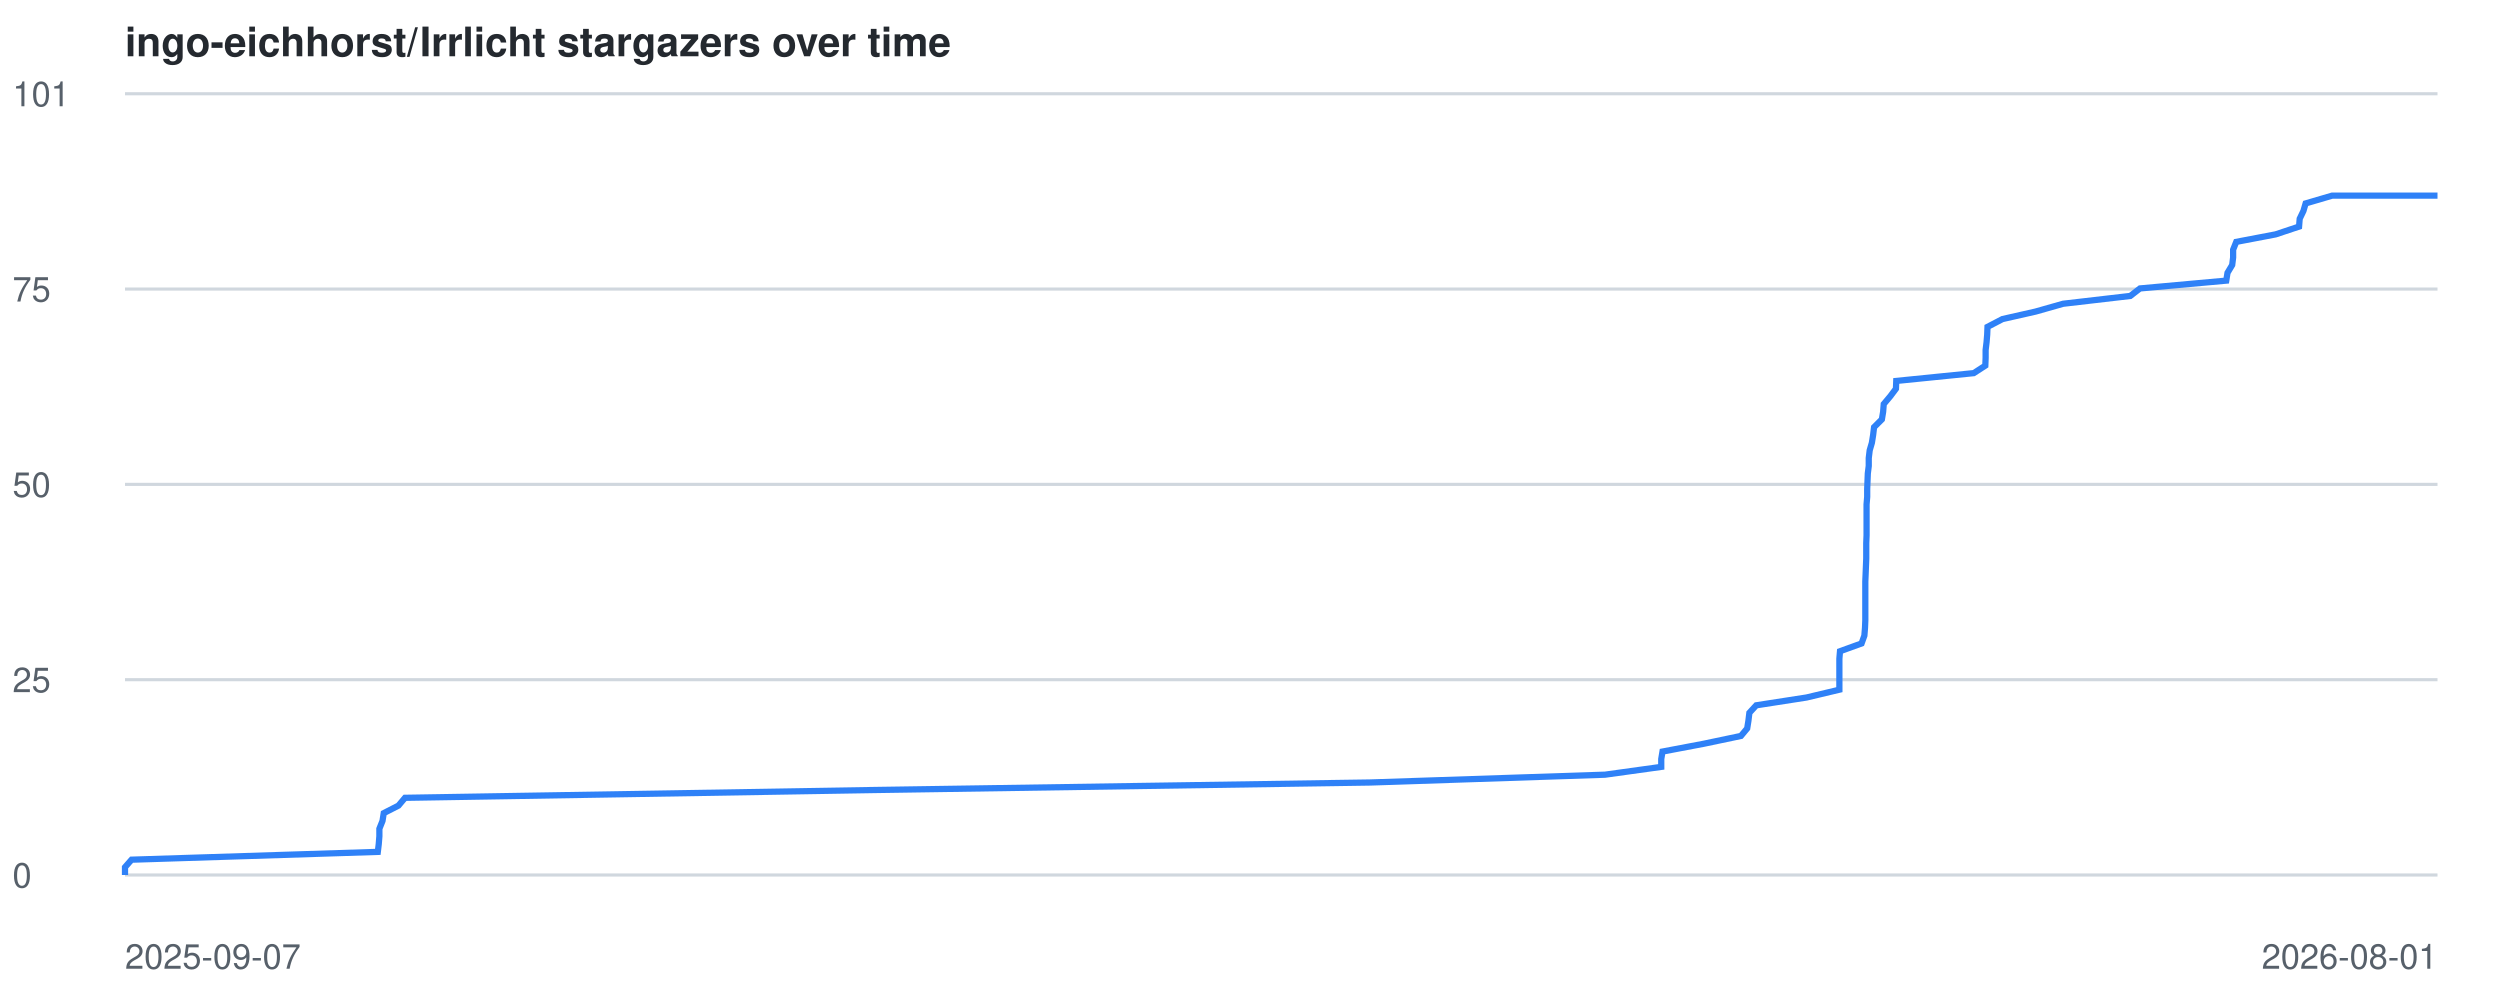
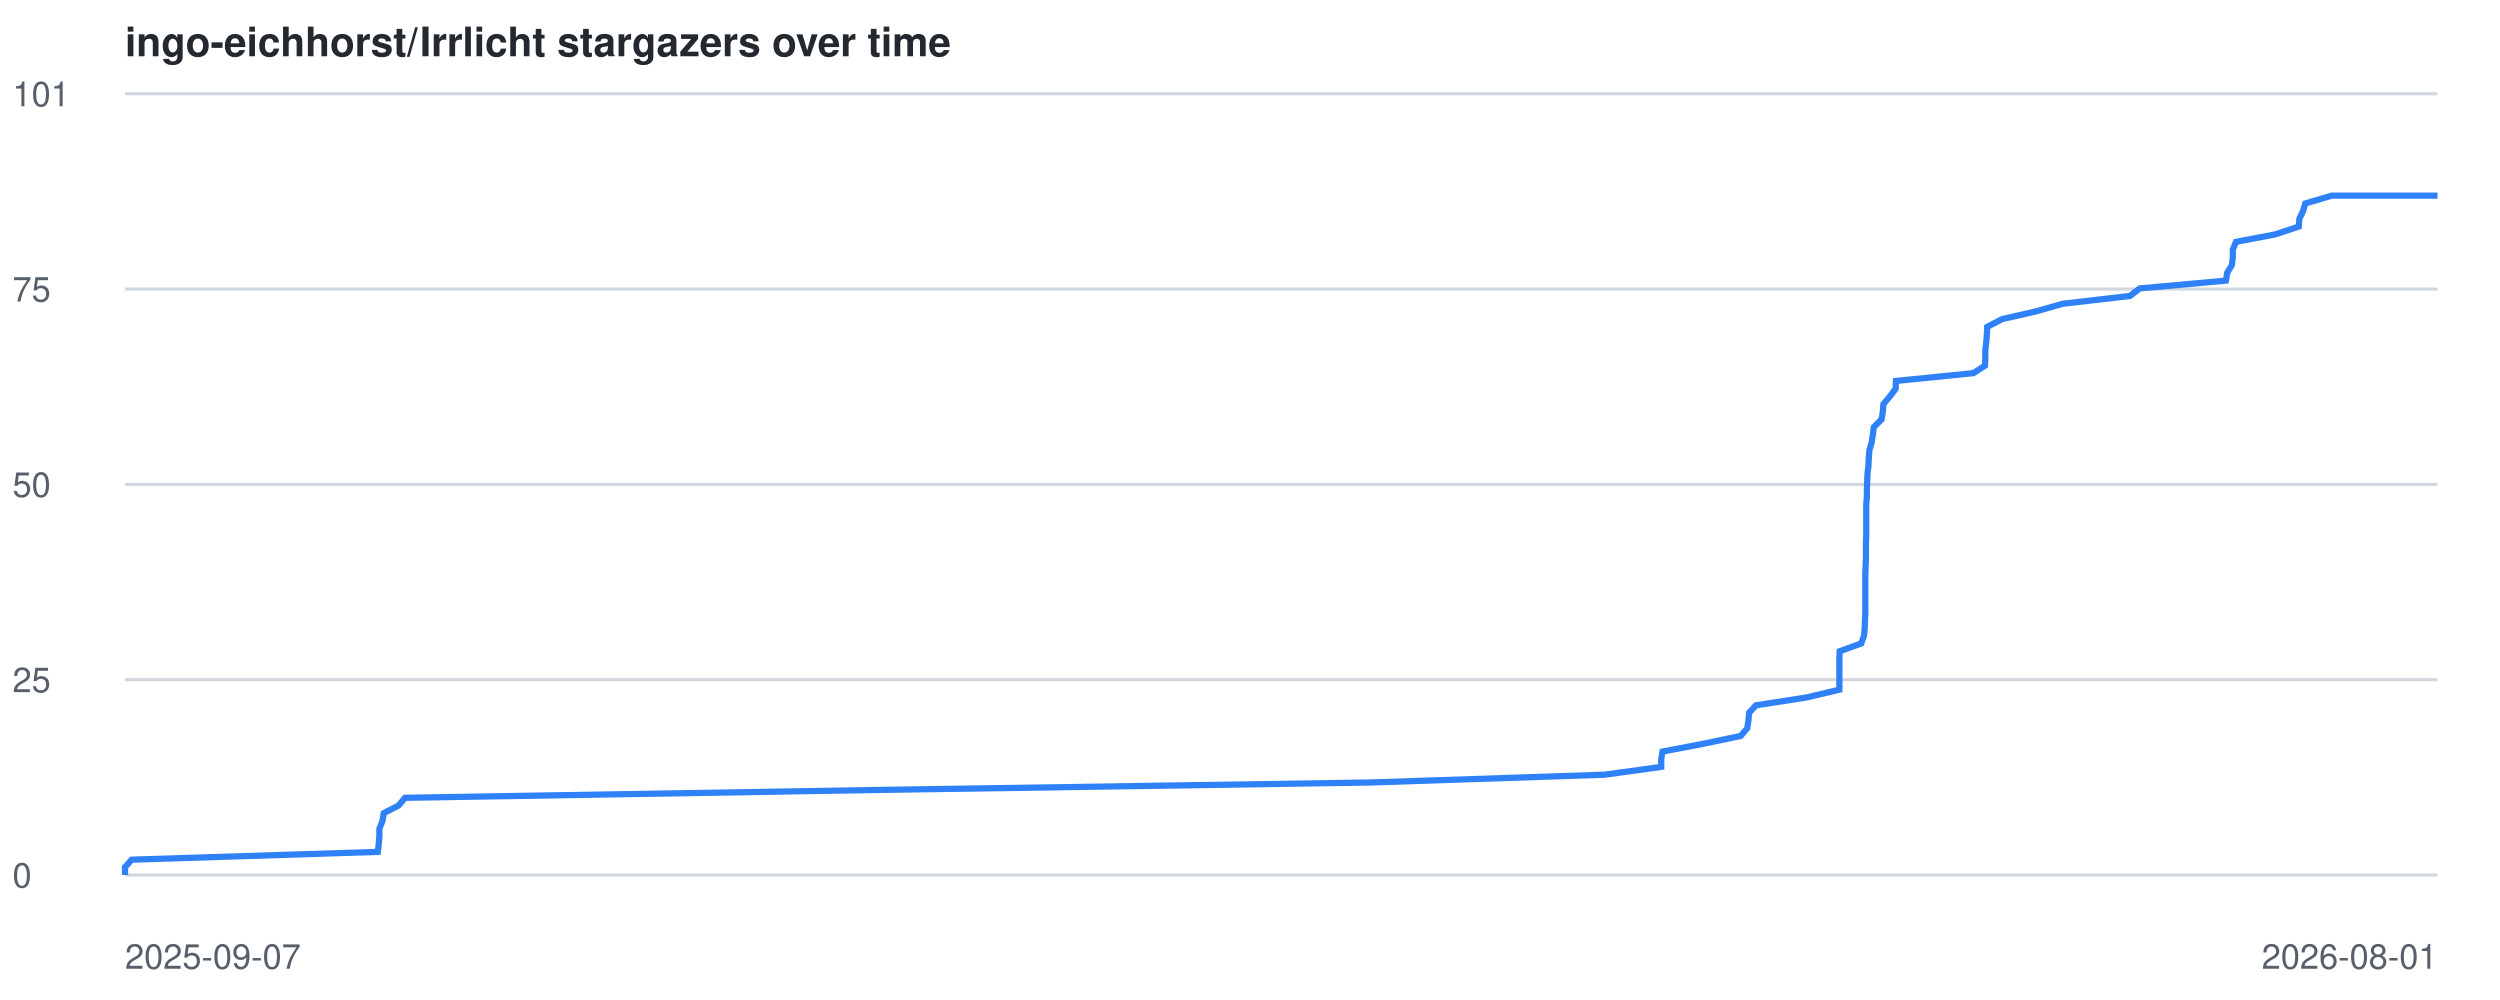
<svg xmlns="http://www.w3.org/2000/svg" viewBox="0 0 800 320" font-family="-apple-system,BlinkMacSystemFont,Segoe UI,Helvetica,Arial,sans-serif">
  <style>
    .line { fill: none; stroke: #2f81f7; stroke-width: 2; }
    .grid { stroke: #d0d7de; stroke-width: 1; }
    .label { fill: #57606a; font-size: 11px; }
    .title { fill: #24292f; font-size: 13px; font-weight: 600; }
    @media (prefers-color-scheme: dark) {
      .grid { stroke: #30363d; }
      .label { fill: #8b949e; }
      .title { fill: #c9d1d9; }
      .line { stroke: #58a6ff; }
    }
  </style>
  <text x="40" y="18" class="title">ingo-eichhorst/Irrlicht stargazers over time</text>
  <line x1="40" y1="280.0" x2="780" y2="280.0" class="grid" />
  <text x="4" y="284.0" class="label">0</text>
  <line x1="40" y1="217.5" x2="780" y2="217.5" class="grid" />
  <text x="4" y="221.5" class="label">25</text>
  <line x1="40" y1="155.0" x2="780" y2="155.0" class="grid" />
  <text x="4" y="159.0" class="label">50</text>
  <line x1="40" y1="92.5" x2="780" y2="92.5" class="grid" />
  <text x="4" y="96.5" class="label">75</text>
  <line x1="40" y1="30.0" x2="780" y2="30.0" class="grid" />
  <text x="4" y="34.0" class="label">101</text>
  <text x="40" y="310" class="label">2025-09-07</text>
  <text x="780" y="310" text-anchor="end" class="label">2026-08-01</text>
-   <polyline points="40.0,280.0 40.0,277.5 42.1,275.1 120.9,272.6 121.2,270.1 121.4,267.6 121.4,265.2 122.4,262.7 122.8,260.2 127.5,257.8 129.6,255.3 280.0,252.8 438.4,250.4 513.6,247.9 531.6,245.4 531.6,242.9 532.0,240.5 545.2,238.0 557.1,235.5 559.1,233.1 559.5,230.6 559.8,228.1 562.0,225.7 578.1,223.2 588.6,220.7 588.6,218.2 588.6,215.8 588.6,213.3 588.6,210.8 588.8,208.4 595.7,205.9 596.6,203.4 596.8,200.9 596.9,198.5 596.9,196.0 596.9,193.5 596.9,191.1 596.9,188.6 596.9,186.1 597.0,183.7 597.1,181.2 597.2,178.7 597.2,176.2 597.2,173.8 597.3,171.3 597.3,168.8 597.3,166.4 597.3,163.9 597.3,161.4 597.5,159.0 597.5,156.5 597.6,154.0 597.7,151.5 598.0,149.1 598.0,146.6 598.3,144.1 599.0,141.7 599.4,139.2 599.7,136.7 602.2,134.2 602.6,131.8 602.8,129.3 604.9,126.8 606.7,124.4 606.8,121.9 631.6,119.4 635.3,117.0 635.4,114.5 635.4,112.0 635.7,109.5 635.9,107.1 636.0,104.6 640.8,102.1 651.4,99.7 660.2,97.2 681.7,94.7 684.8,92.3 712.4,89.8 712.8,87.3 714.3,84.8 714.6,82.4 714.6,79.9 715.6,77.4 728.2,75.0 735.7,72.5 735.9,70.0 737.1,67.5 737.8,65.1 746.3,62.6 780.0,62.6" class="line" />
+   <polyline points="40.0,280.0 40.0,277.5 42.1,275.1 120.9,272.6 121.2,270.1 121.4,267.6 121.4,265.2 122.4,262.7 122.8,260.2 127.5,257.8 129.6,255.3 280.0,252.8 438.4,250.4 513.5,247.9 531.6,245.4 531.6,242.9 532.0,240.5 545.1,238.0 557.0,235.5 559.1,233.1 559.5,230.6 559.7,228.1 561.9,225.7 578.0,223.2 588.6,220.7 588.6,218.2 588.6,215.8 588.6,213.3 588.6,210.8 588.7,208.4 595.6,205.9 596.5,203.4 596.7,200.9 596.8,198.5 596.9,196.0 596.9,193.5 596.9,191.1 596.9,188.6 596.9,186.1 596.9,183.7 597.0,181.2 597.1,178.7 597.1,176.2 597.1,173.8 597.2,171.3 597.2,168.8 597.2,166.4 597.2,163.9 597.2,161.4 597.4,159.0 597.4,156.5 597.5,154.0 597.6,151.5 597.9,149.1 598.0,146.6 598.2,144.1 598.9,141.7 599.3,139.2 599.6,136.7 602.1,134.2 602.5,131.8 602.7,129.3 604.8,126.8 606.6,124.4 606.7,121.9 631.5,119.4 635.2,117.0 635.3,114.5 635.3,112.0 635.6,109.5 635.8,107.1 635.9,104.6 640.7,102.1 651.3,99.7 660.1,97.2 681.6,94.7 684.7,92.3 712.3,89.8 712.7,87.3 714.2,84.8 714.5,82.4 714.5,79.9 715.5,77.4 728.1,75.0 735.6,72.5 735.8,70.0 737.0,67.5 737.7,65.1 746.2,62.6 780.0,62.6" class="line" />
</svg>
